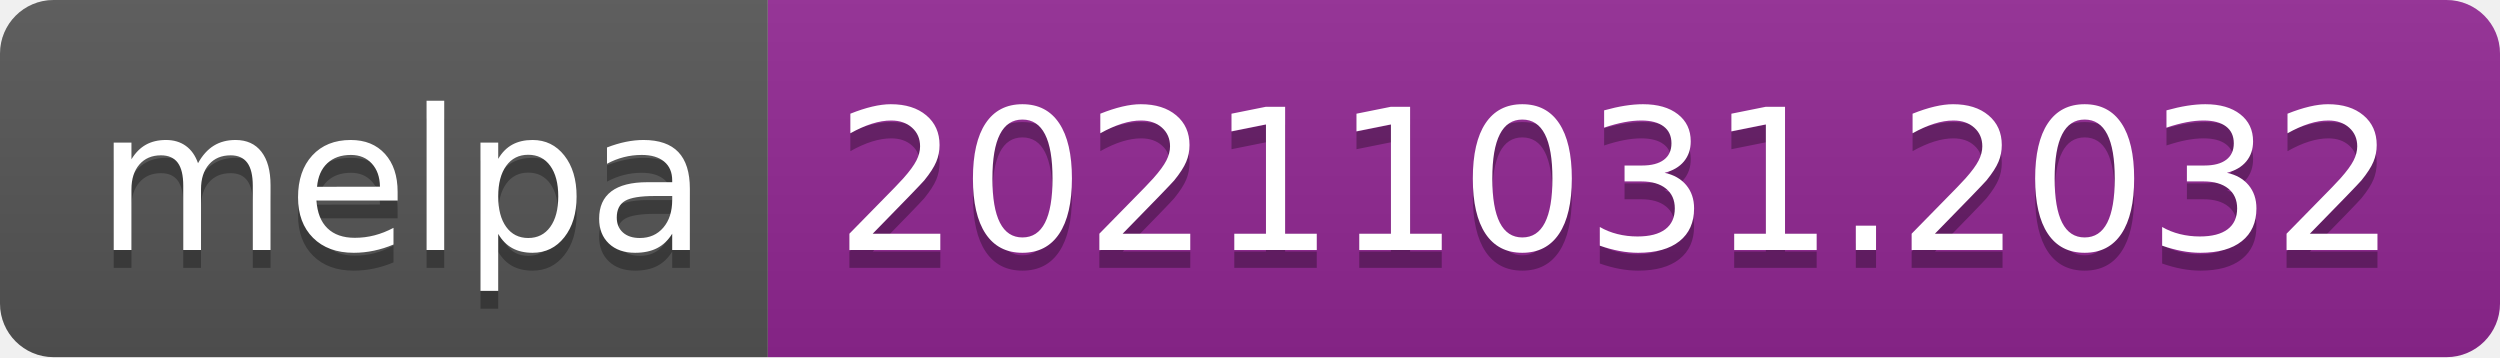
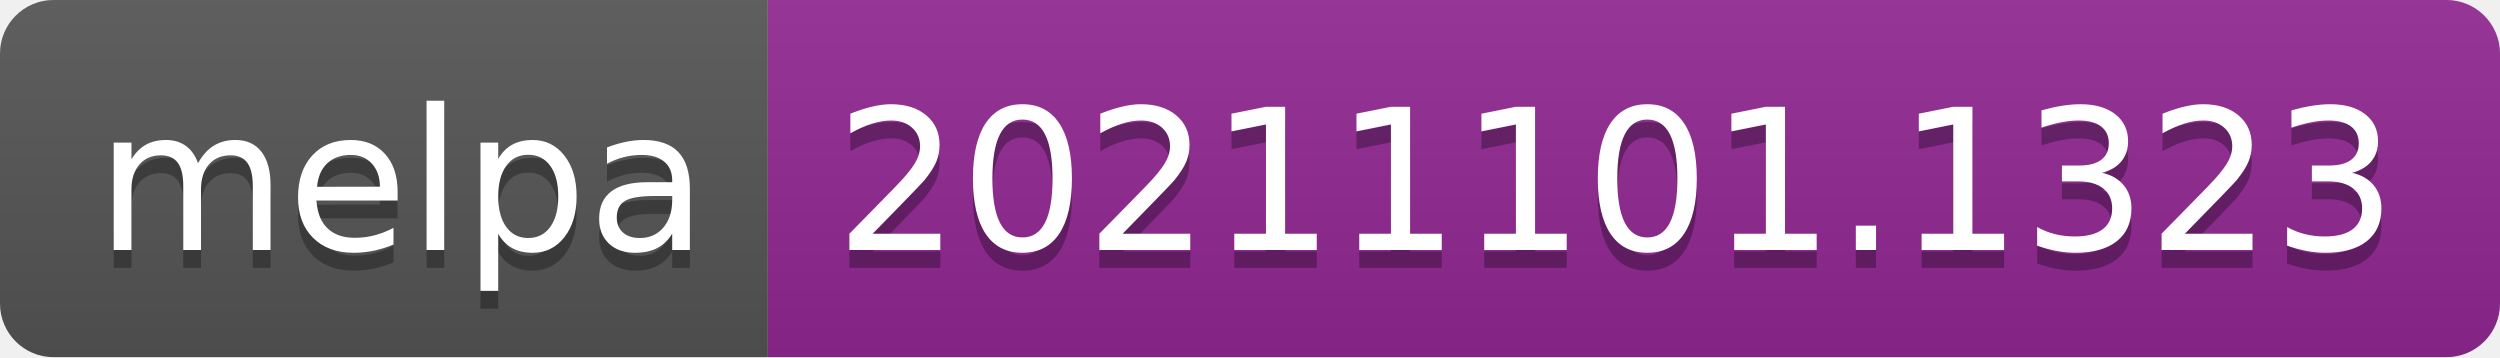
- <svg xmlns="http://www.w3.org/2000/svg" width="140" height="20" role="img" aria-label="melpa: 20211031.2032">
+ <svg xmlns="http://www.w3.org/2000/svg" width="140" height="20" role="img" aria-label="melpa: 20211101.1323">
  <linearGradient id="s" x2="0" y2="100%">
    <stop offset="0" stop-color="#bbb" stop-opacity=".1" />
    <stop offset="1" stop-opacity=".1" />
  </linearGradient>
  <clipPath id="r">
    <rect width="140" height="20" rx="3" fill="#fff" />
  </clipPath>
  <g clip-path="url(#r)">
    <rect width="43" height="20" fill="#555" />
    <rect x="43" width="97" height="20" fill="#922793" />
    <rect width="140" height="20" fill="url(#s)" />
  </g>
  <g fill="#fff" text-anchor="middle" font-family="Verdana,Geneva,DejaVu Sans,sans-serif" text-rendering="geometricPrecision" font-size="110">
    <text aria-hidden="true" x="225" y="150" fill="#010101" fill-opacity=".3" transform="scale(.1)" textLength="330">melpa</text>
    <text x="225" y="140" transform="scale(.1)" fill="#fff" textLength="330">melpa</text>
-     <text aria-hidden="true" x="905" y="150" fill="#010101" fill-opacity=".3" transform="scale(.1)" textLength="870">20211031.2032</text>
-     <text x="905" y="140" transform="scale(.1)" fill="#fff" textLength="870">20211031.2032</text>
+     <text aria-hidden="true" x="905" y="150" fill="#010101" fill-opacity=".3" transform="scale(.1)" textLength="870">20211101.1323</text>
+     <text x="905" y="140" transform="scale(.1)" fill="#fff" textLength="870">20211101.1323</text>
  </g>
</svg>
